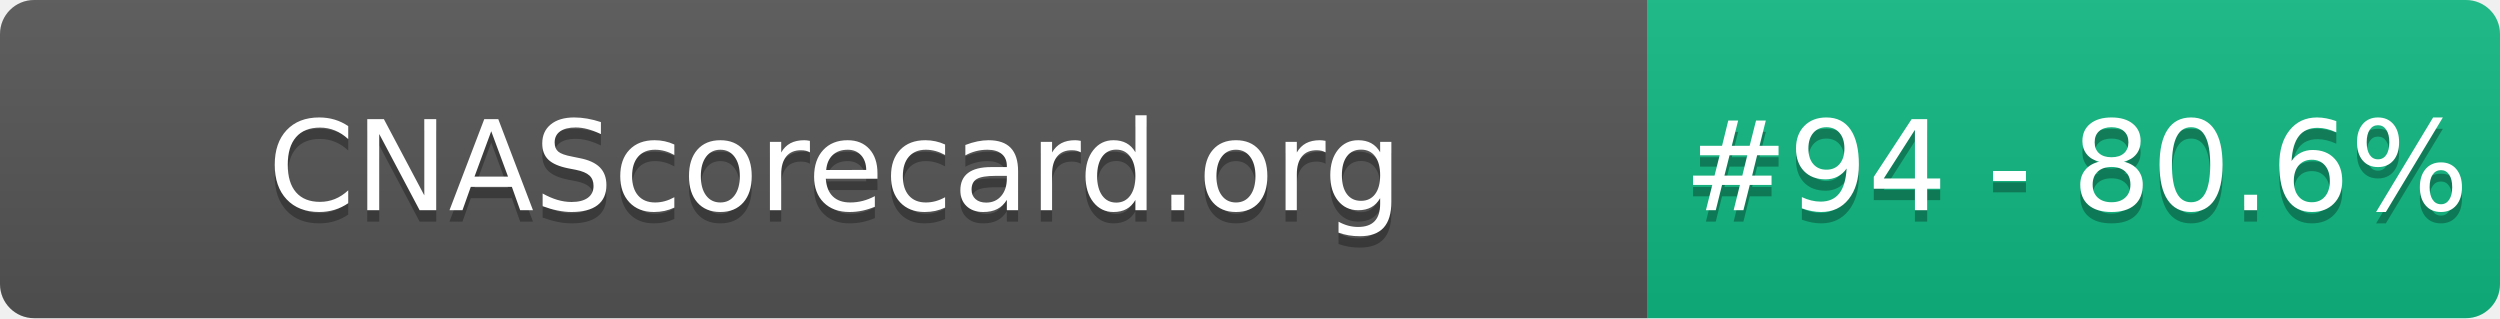
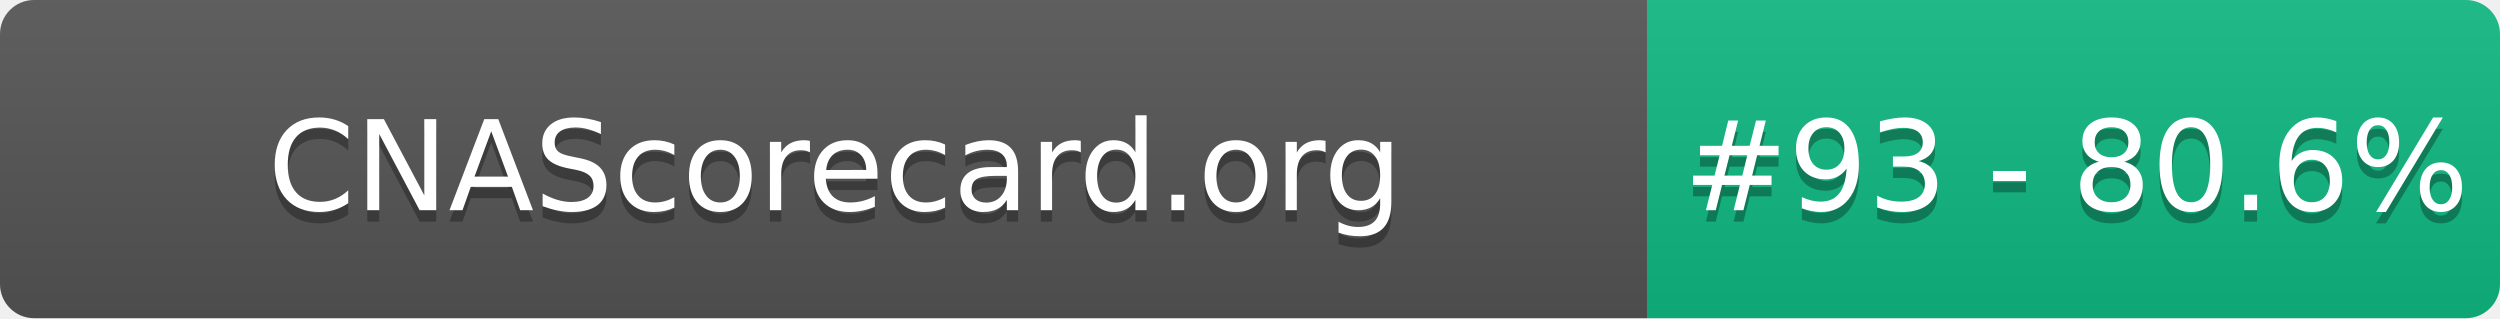
- <svg xmlns="http://www.w3.org/2000/svg" width="220" height="28" role="img" aria-label="CNAScorecard.org: #94 - 80.6%">
+ <svg xmlns="http://www.w3.org/2000/svg" width="220" height="28" role="img" aria-label="CNAScorecard.org: #93 - 80.6%">
  <linearGradient id="s" x2="0" y2="100%">
    <stop offset="0" stop-color="#bbb" stop-opacity=".1" />
    <stop offset="1" stop-opacity=".1" />
  </linearGradient>
  <clipPath id="r">
    <rect width="220" height="28" rx="3" fill="#fff" />
  </clipPath>
  <g clip-path="url(#r)">
    <rect width="145" height="28" fill="#555" />
    <rect x="145" width="75" height="28" fill="#10B981" />
    <rect width="220" height="28" fill="url(#s)" />
  </g>
  <g fill="#fff" text-anchor="middle" font-family="Verdana,Geneva,DejaVu Sans,sans-serif" text-rendering="geometricPrecision" font-size="110">
    <text aria-hidden="true" x="735" y="195" fill="#010101" fill-opacity=".3" transform="scale(.1)" textLength="1350">CNAScorecard.org</text>
    <text x="735" y="185" transform="scale(.1)" fill="#fff" textLength="1350">CNAScorecard.org</text>
-     <text aria-hidden="true" x="1827" y="195" fill="#010101" fill-opacity=".3" transform="scale(.1)" textLength="605">#94 - 80.6%</text>
-     <text x="1827" y="185" transform="scale(.1)" fill="#fff" textLength="605">#94 - 80.6%</text>
+     <text aria-hidden="true" x="1827" y="195" fill="#010101" fill-opacity=".3" transform="scale(.1)" textLength="605">#93 - 80.6%</text>
+     <text x="1827" y="185" transform="scale(.1)" fill="#fff" textLength="605">#93 - 80.6%</text>
  </g>
</svg>
